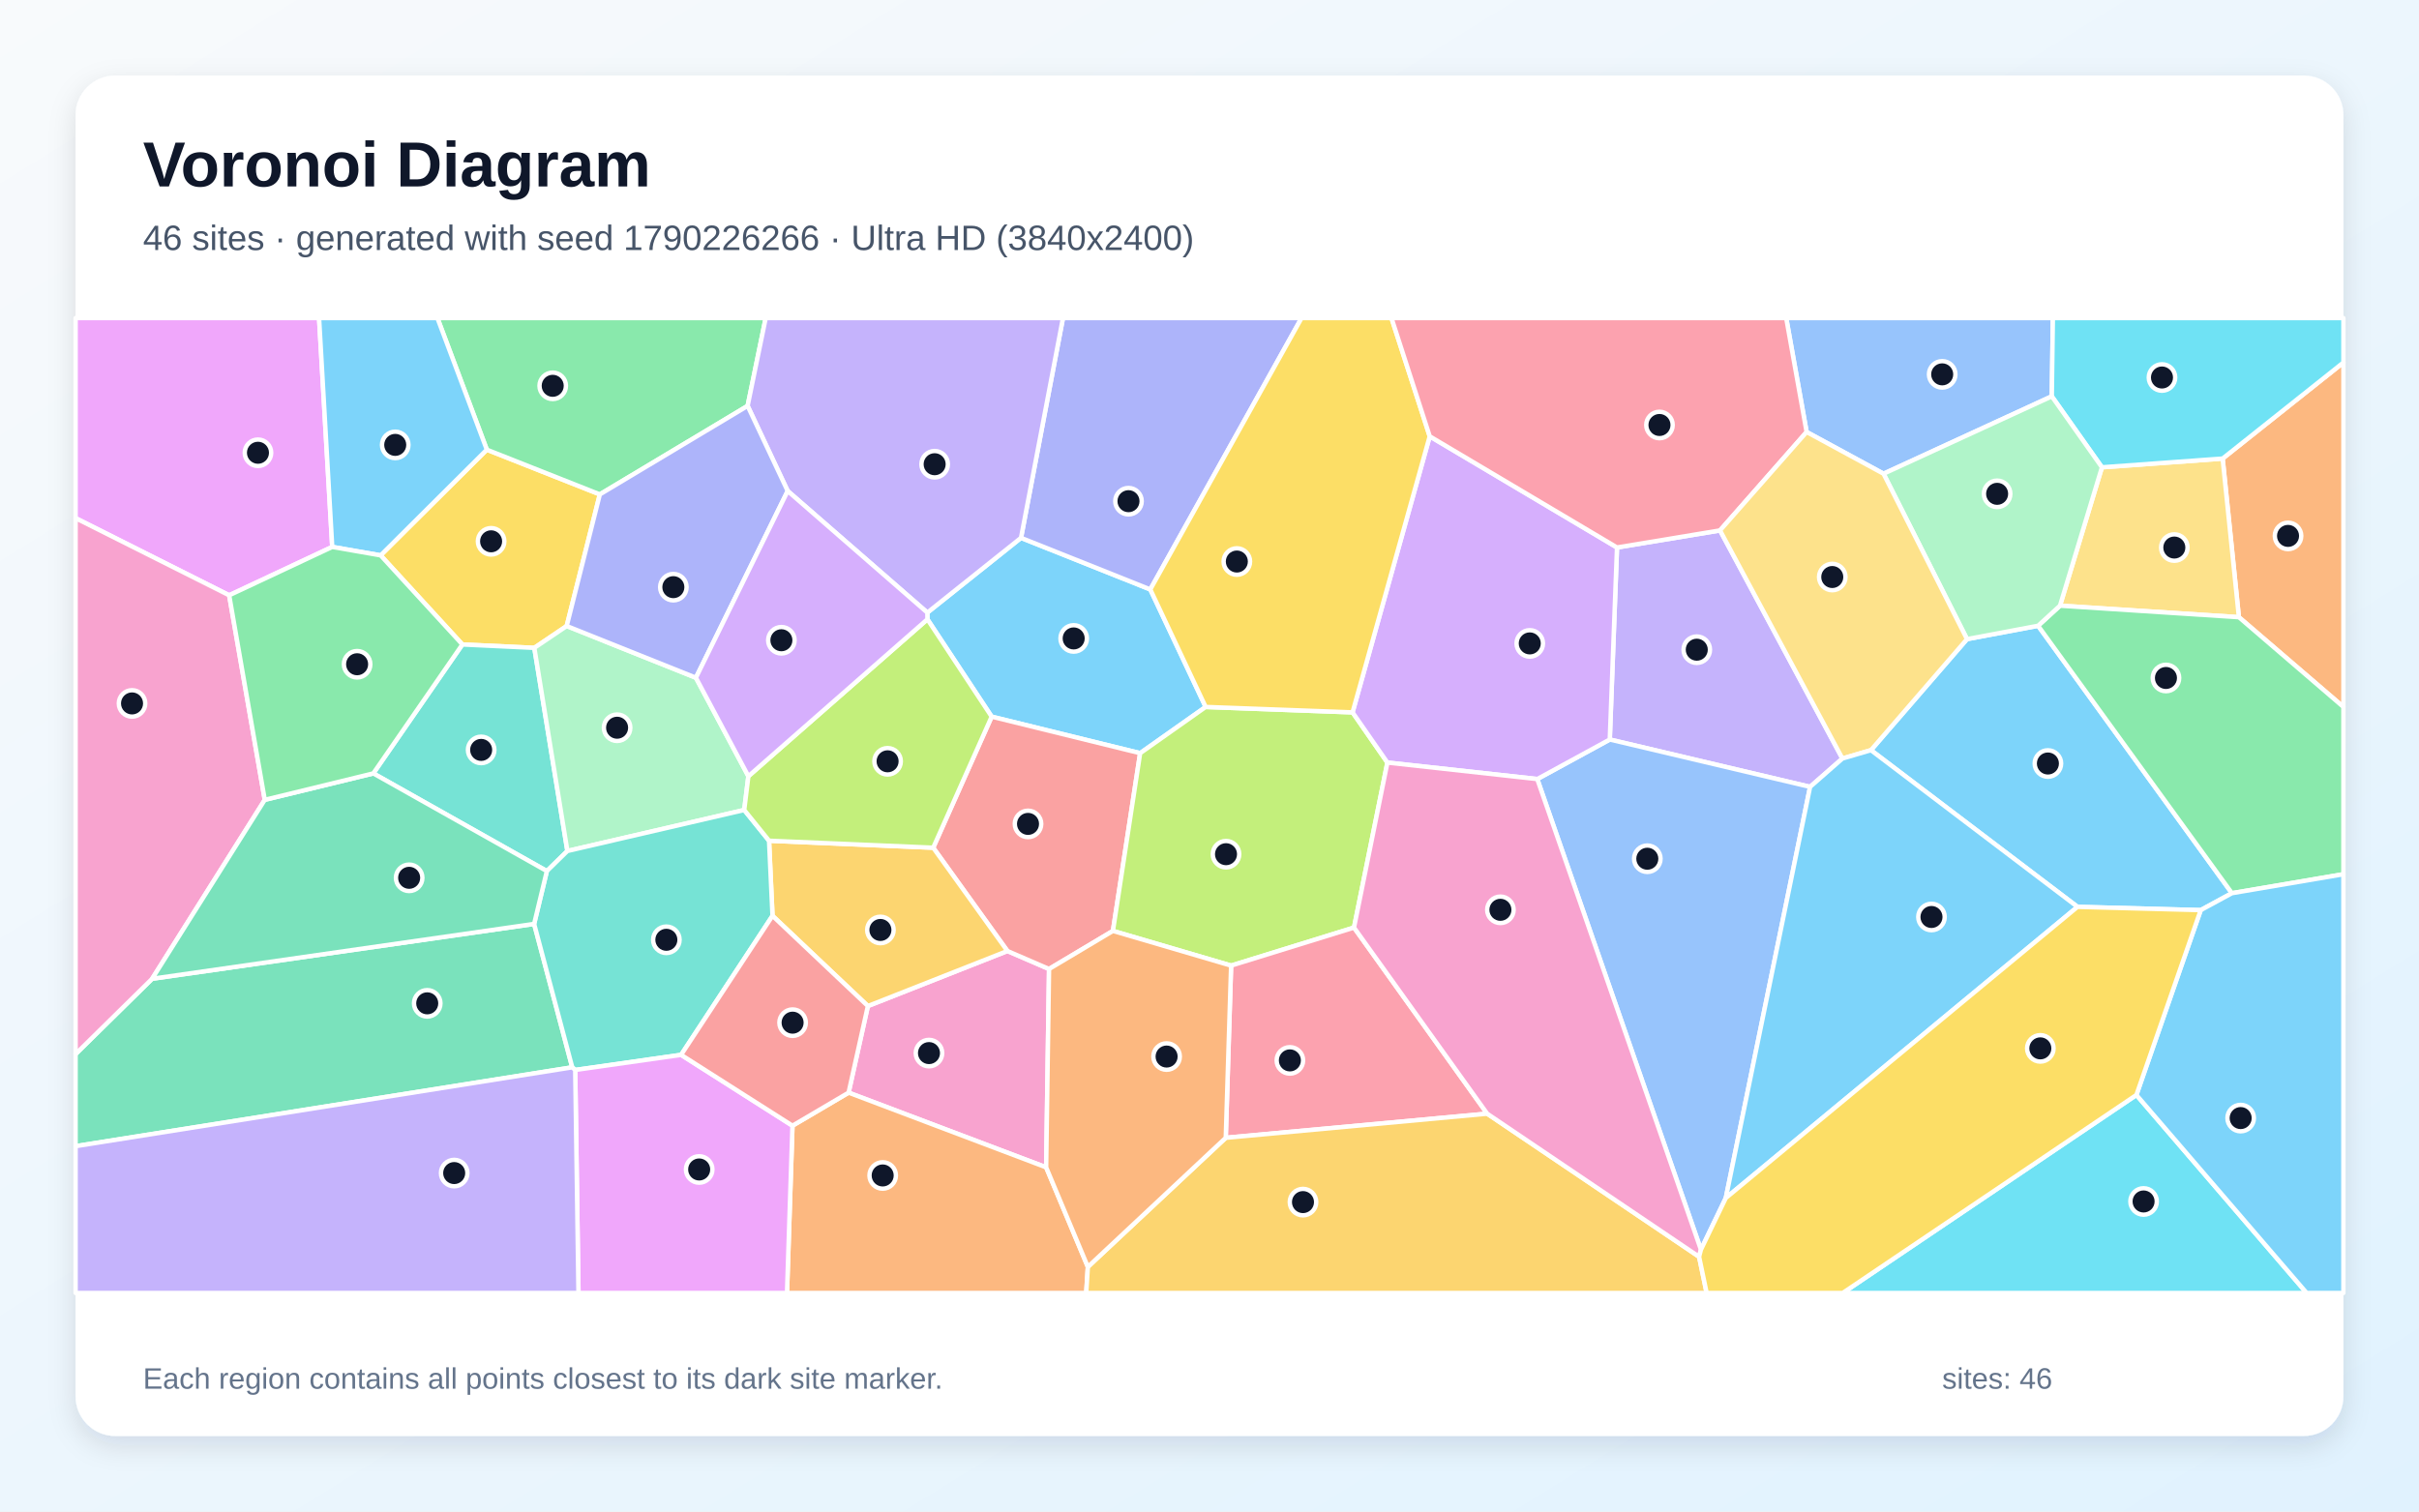
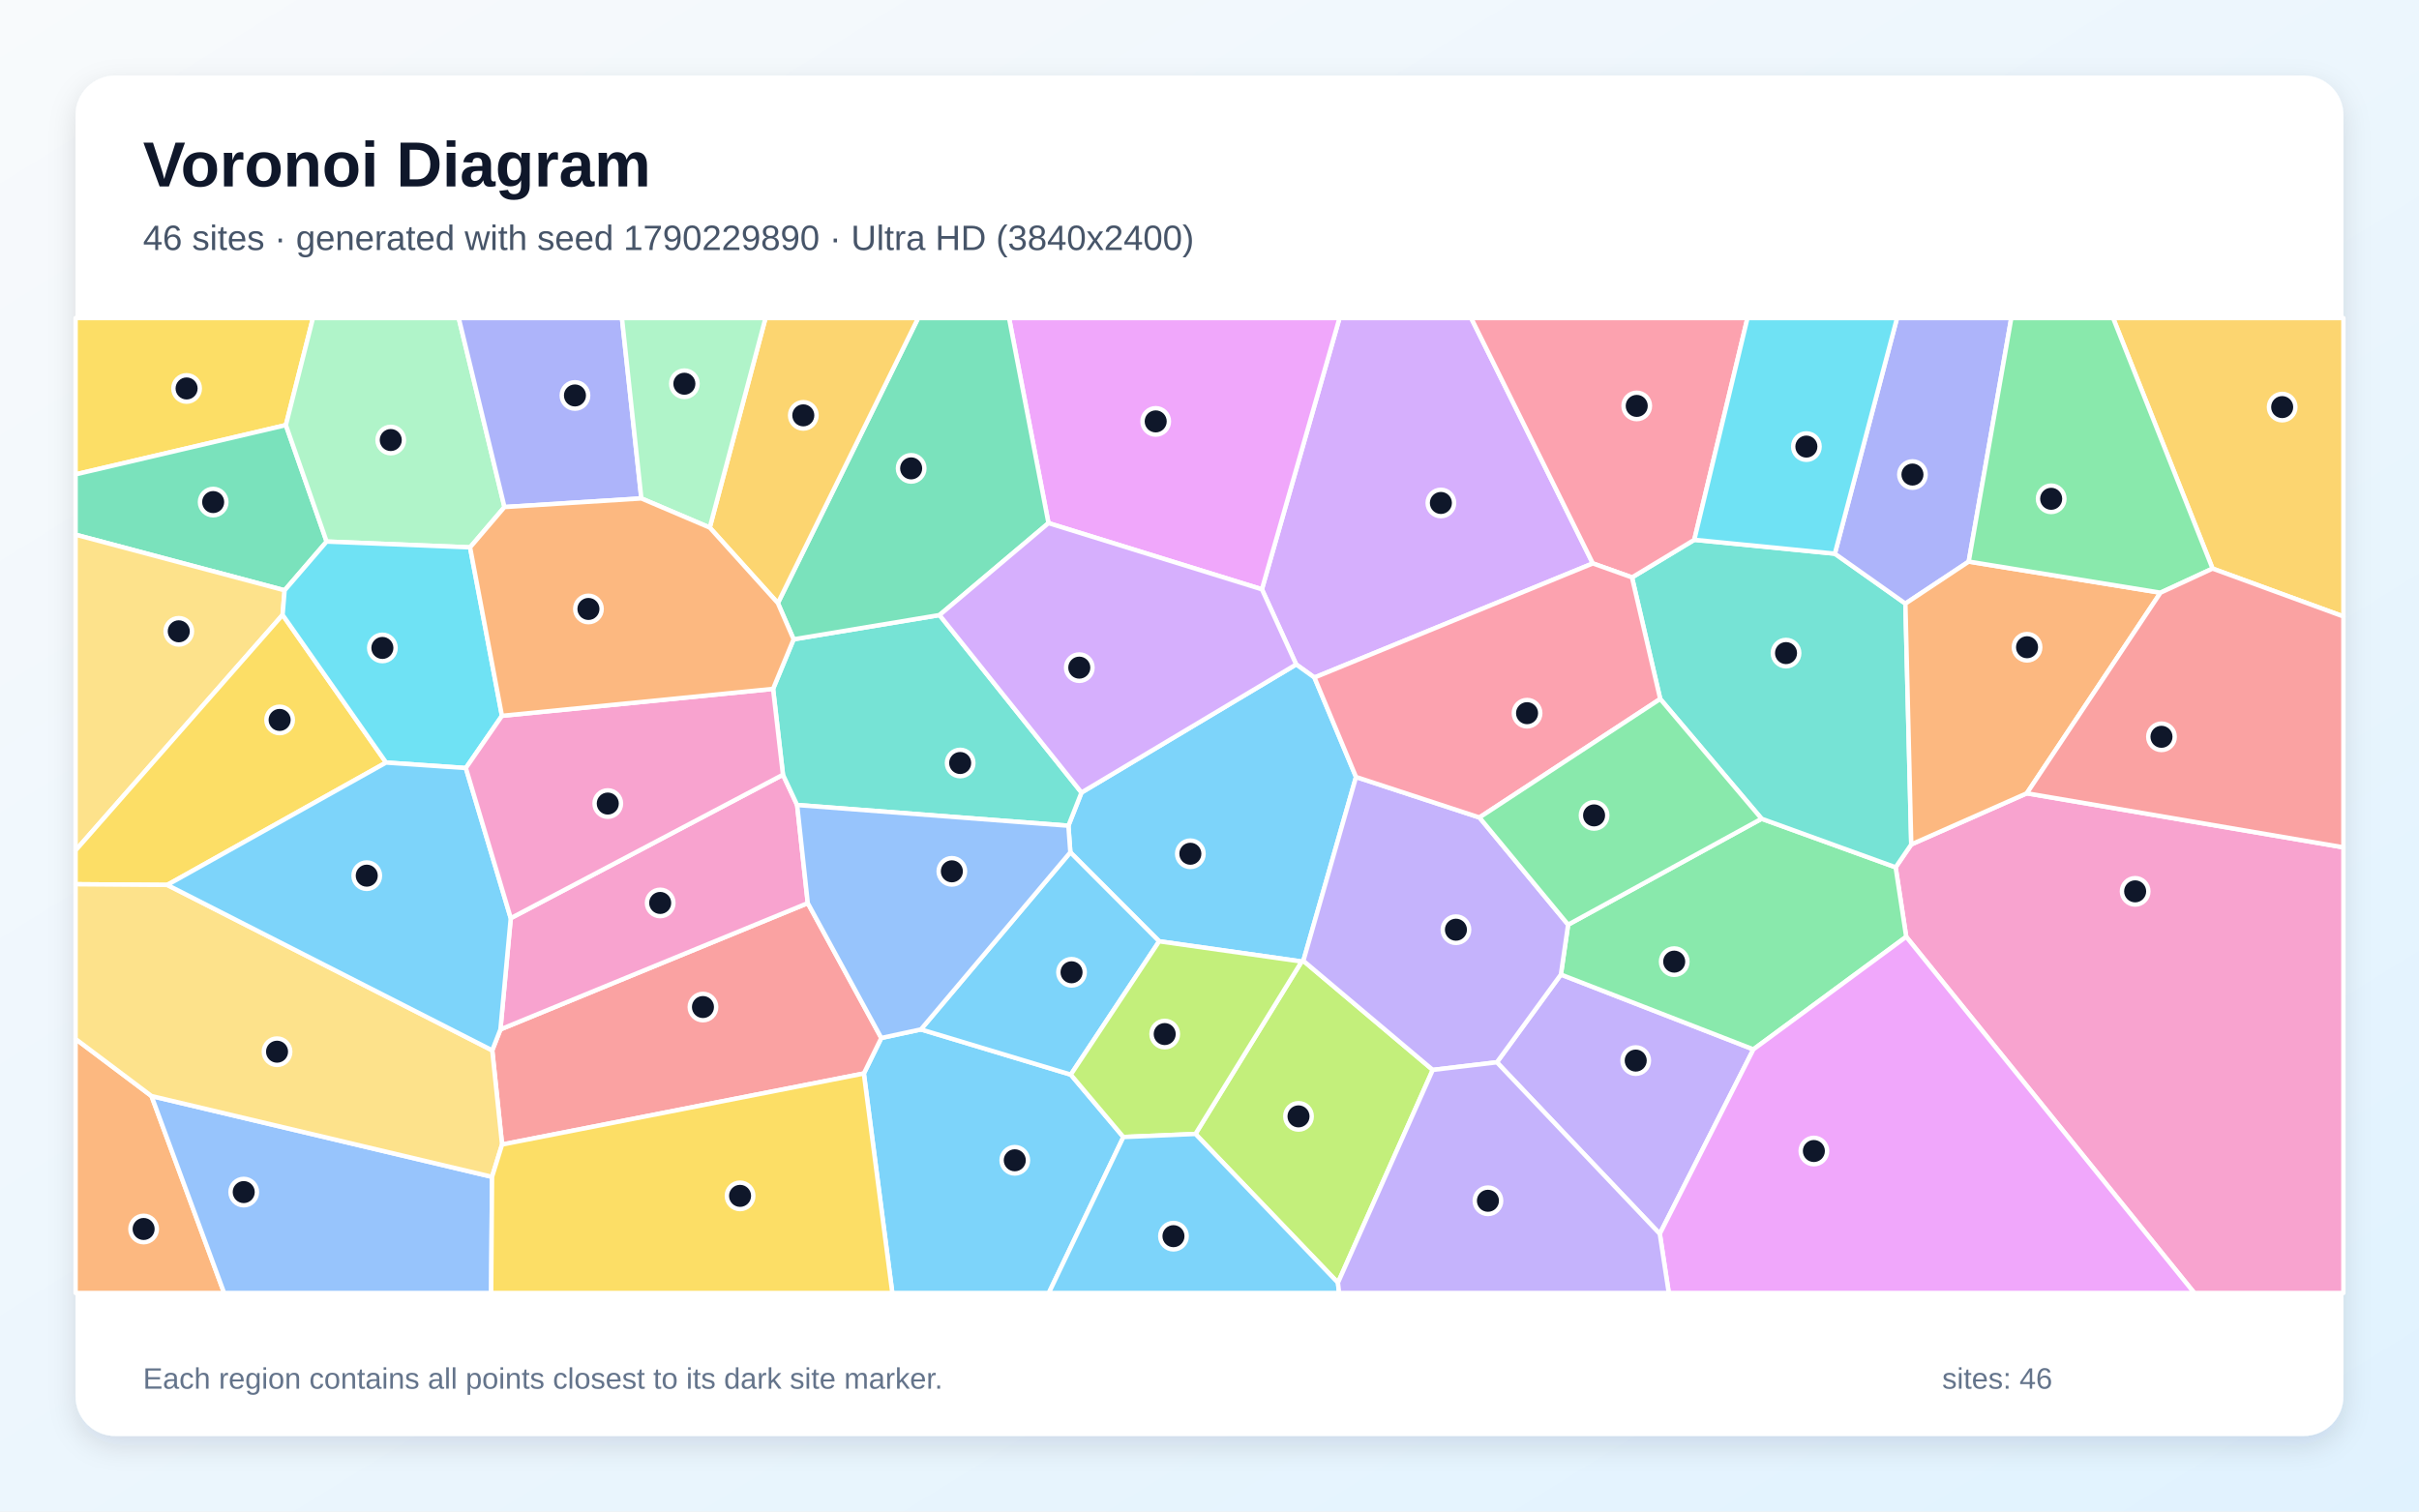
<svg xmlns="http://www.w3.org/2000/svg" width="3840" height="2400" viewBox="0 0 3840 2400" role="img" aria-labelledby="title description">
  <defs>
    <linearGradient id="background" x1="0" y1="0" x2="1" y2="1">
      <stop stop-color="#F8FAFC" />
      <stop offset="1" stop-color="#E0F2FE" />
    </linearGradient>
    <filter id="shadow" x="-5%" y="-5%" width="110%" height="110%">
      <feDropShadow dx="0" dy="15" stdDeviation="22" flood-color="#0F172A" flood-opacity=".12" />
    </filter>
  </defs>
  <rect width="3840" height="2400" fill="url(#background)" />
  <rect x="120" y="120" width="3600" height="2160" rx="63" fill="#FFFFFF" filter="url(#shadow)" />
  <g font-family="Arial, sans-serif">
    <text x="227" y="296" font-size="101" font-weight="700" fill="#0F172A">Voronoi Diagram</text>
-     <text x="227" y="397" font-size="56" fill="#475569">46 sites · generated with seed 1790226266 · Ultra HD (3840x2400)</text>
+     <text x="227" y="397" font-size="56" fill="#475569">46 sites · generated with seed 1790229890 · Ultra HD (3840x2400)</text>
  </g>
  <g stroke="#FFFFFF" stroke-width="7" stroke-linejoin="round">
-     <polygon points="1913.9,1122.5 1809.9,1195.9 1574.2,1137.9 1472.2,983.3 1472.1,972.7 1620.8,854.0 1826.0,935.9" fill="#38BDF8" fill-opacity="0.65" />
-     <polygon points="2730.4,842.2 2924.7,1204.4 2873.4,1249.4 2555.4,1174.2 2566.9,869.3" fill="#A78BFA" fill-opacity="0.65" />
-     <polygon points="1660.7,1853.5 1347.1,1734.9 1377.7,1597.4 1599.2,1510.0 1665.3,1538.6" fill="#F472B6" fill-opacity="0.65" />
-     <polygon points="3554.1,980.0 3528.3,728.1 3720.0,575.6 3720.0,1122.5" fill="#FB923C" fill-opacity="0.65" />
-     <polygon points="899.6,994.0 848.2,1028.7 734.0,1023.3 604.2,881.8 772.8,714.0 952.2,785.0" fill="#FACC15" fill-opacity="0.65" />
-     <polygon points="1186.8,644.5 952.2,785.0 772.8,714.0 694.4,505.0 1215.5,505.0" fill="#4ADE80" fill-opacity="0.65" />
-     <polygon points="900.7,1351.2 868.1,1383.1 592.6,1228.0 734.0,1023.3 848.2,1028.7" fill="#2DD4BF" fill-opacity="0.65" />
-     <polygon points="2739.6,1902.2 2700.1,1984.2 2440.3,1237.0 2555.4,1174.2 2873.4,1249.4" fill="#60A5FA" fill-opacity="0.65" />
-     <polygon points="527.4,868.4 363.8,945.2 120.0,822.7 120.0,505.0 506.5,505.0" fill="#E879F9" fill-opacity="0.65" />
-     <polygon points="120.0,1819.9 120.0,1673.7 241.5,1554.1 847.9,1467.0 908.4,1694.7" fill="#34D399" fill-opacity="0.65" />
-     <polygon points="1766.7,1478.1 1665.3,1538.6 1599.2,1510.0 1481.4,1346.0 1574.2,1137.9 1809.9,1195.9" fill="#F87171" fill-opacity="0.65" />
-     <polygon points="1826.0,935.9 1620.8,854.0 1687.4,505.0 2066.1,505.0" fill="#818CF8" fill-opacity="0.65" />
-     <polygon points="1226.3,1454.1 1220.8,1334.9 1481.4,1346.0 1599.2,1510.0 1377.7,1597.4" fill="#FBBF24" fill-opacity="0.65" />
-     <polygon points="2149.4,1472.8 1954.3,1533.2 1766.7,1478.1 1809.9,1195.9 1913.9,1122.5 2147.1,1131.1 2202.4,1210.8" fill="#A3E635" fill-opacity="0.65" />
-     <polygon points="2440.3,1237.0 2202.4,1210.8 2147.1,1131.1 2269.6,692.8 2566.9,869.3 2555.4,1174.2" fill="#C084FC" fill-opacity="0.65" />
-     <polygon points="2360.8,1768.3 1945.8,1806.6 1954.3,1533.2 2149.4,1472.8" fill="#FB7185" fill-opacity="0.65" />
-     <polygon points="3391.4,1738.6 3661.7,2053.0 2925.2,2053.0" fill="#22D3EE" fill-opacity="0.65" />
-     <polygon points="1104.7,1076.1 1188.0,1232.5 1181.4,1286.1 900.7,1351.2 848.2,1028.7 899.6,994.0" fill="#86EFAC" fill-opacity="0.65" />
-     <polygon points="3270.1,961.7 3336.7,742.0 3528.3,728.1 3554.1,980.0" fill="#FCD34D" fill-opacity="0.65" />
-     <polygon points="3297.9,1439.9 2970.0,1191.1 3122.5,1014.8 3235.3,993.6 3543.0,1418.2 3493.5,1445.1" fill="#38BDF8" fill-opacity="0.65" />
-     <polygon points="772.8,714.0 604.2,881.8 527.4,868.4 506.5,505.0 694.4,505.0" fill="#38BDF8" fill-opacity="0.65" />
-     <polygon points="1620.8,854.0 1472.1,972.7 1250.4,779.6 1186.8,644.5 1215.5,505.0 1687.4,505.0" fill="#A78BFA" fill-opacity="0.65" />
-     <polygon points="420.3,1270.0 241.5,1554.1 120.0,1673.7 120.0,822.7 363.8,945.2" fill="#F472B6" fill-opacity="0.65" />
-     <polygon points="1258.0,1787.4 1347.1,1734.9 1660.7,1853.5 1726.9,2011.6 1724.3,2053.0 1249.3,2053.0" fill="#FB923C" fill-opacity="0.65" />
-     <polygon points="2269.6,692.8 2147.1,1131.1 1913.9,1122.5 1826.0,935.9 2066.1,505.0 2208.9,505.0" fill="#FACC15" fill-opacity="0.65" />
-     <polygon points="3543.0,1418.2 3235.3,993.6 3270.1,961.7 3554.1,980.0 3720.0,1122.5 3720.0,1388.1" fill="#4ADE80" fill-opacity="0.65" />
-     <polygon points="1081.2,1674.9 913.1,1698.9 908.4,1694.7 847.9,1467.0 868.1,1383.1 900.7,1351.2 1181.4,1286.1 1220.8,1334.9 1226.3,1454.1" fill="#2DD4BF" fill-opacity="0.65" />
-     <polygon points="3257.1,629.3 2990.0,752.2 2867.9,685.9 2835.5,505.0 3258.8,505.0" fill="#60A5FA" fill-opacity="0.65" />
-     <polygon points="913.1,1698.9 1081.2,1674.9 1258.0,1787.4 1249.3,2053.0 918.3,2053.0" fill="#E879F9" fill-opacity="0.65" />
-     <polygon points="847.9,1467.0 241.5,1554.1 420.3,1270.0 592.6,1228.0 868.1,1383.1" fill="#34D399" fill-opacity="0.65" />
-     <polygon points="1258.0,1787.4 1081.2,1674.9 1226.3,1454.1 1377.7,1597.4 1347.1,1734.9" fill="#F87171" fill-opacity="0.65" />
-     <polygon points="1104.7,1076.1 899.6,994.0 952.2,785.0 1186.8,644.5 1250.4,779.6" fill="#818CF8" fill-opacity="0.65" />
-     <polygon points="1726.9,2011.6 1945.8,1806.6 2360.8,1768.3 2697.2,1995.5 2709.2,2053.0 1724.3,2053.0" fill="#FBBF24" fill-opacity="0.65" />
-     <polygon points="1481.4,1346.0 1220.8,1334.9 1181.4,1286.1 1188.0,1232.5 1472.2,983.3 1574.2,1137.9" fill="#A3E635" fill-opacity="0.65" />
-     <polygon points="1188.0,1232.5 1104.7,1076.1 1250.4,779.6 1472.1,972.7 1472.2,983.3" fill="#C084FC" fill-opacity="0.65" />
-     <polygon points="2867.9,685.9 2730.4,842.2 2566.9,869.3 2269.6,692.8 2208.9,505.0 2835.5,505.0" fill="#FB7185" fill-opacity="0.65" />
-     <polygon points="3528.3,728.1 3336.7,742.0 3257.1,629.3 3258.8,505.0 3720.0,505.0 3720.0,575.6" fill="#22D3EE" fill-opacity="0.65" />
-     <polygon points="2990.0,752.2 3257.1,629.3 3336.7,742.0 3270.1,961.7 3235.3,993.6 3122.5,1014.8" fill="#86EFAC" fill-opacity="0.65" />
-     <polygon points="2867.9,685.9 2990.0,752.2 3122.5,1014.8 2970.0,1191.1 2924.7,1204.4 2730.4,842.2" fill="#FCD34D" fill-opacity="0.65" />
-     <polygon points="3391.4,1738.6 3493.5,1445.1 3543.0,1418.2 3720.0,1388.1 3720.0,2053.0 3661.7,2053.0" fill="#38BDF8" fill-opacity="0.65" />
-     <polygon points="2739.6,1902.2 2873.4,1249.4 2924.7,1204.4 2970.0,1191.1 3297.9,1439.9" fill="#38BDF8" fill-opacity="0.65" />
-     <polygon points="120.0,1819.9 908.4,1694.7 913.1,1698.9 918.3,2053.0 120.0,2053.0" fill="#A78BFA" fill-opacity="0.65" />
-     <polygon points="2697.2,1995.5 2360.8,1768.3 2149.4,1472.8 2202.4,1210.8 2440.3,1237.0 2700.1,1984.2" fill="#F472B6" fill-opacity="0.65" />
-     <polygon points="1726.9,2011.6 1660.7,1853.5 1665.3,1538.6 1766.7,1478.1 1954.3,1533.2 1945.8,1806.6" fill="#FB923C" fill-opacity="0.65" />
-     <polygon points="2697.2,1995.5 2700.1,1984.2 2739.6,1902.2 3297.9,1439.9 3493.5,1445.1 3391.4,1738.6 2925.2,2053.0 2709.2,2053.0" fill="#FACC15" fill-opacity="0.65" />
-     <polygon points="592.6,1228.0 420.3,1270.0 363.8,945.2 527.4,868.4 604.2,881.8 734.0,1023.3" fill="#4ADE80" fill-opacity="0.65" />
+     <polygon points="1371.3,1704.5 1399.0,1648.1 1461.9,1634.5 1699.8,1706.3 1783.3,1805.4 1664.9,2053.0 1416.5,2053.0" fill="#38BDF8" fill-opacity="0.65" />
+     <polygon points="2376.2,1686.7 2477.8,1547.4 2783.4,1666.2 2634.8,1959.1" fill="#A78BFA" fill-opacity="0.65" />
+     <polygon points="3026.0,1487.4 3009.2,1377.1 3034.0,1340.8 3217.4,1259.6 3720.0,1345.4 3720.0,2053.0 3483.3,2053.0" fill="#F472B6" fill-opacity="0.65" />
+     <polygon points="120.0,1649.7 240.5,1740.3 355.8,2053.0 120.0,2053.0" fill="#FB923C" fill-opacity="0.65" />
+     <polygon points="453.8,675.0 120.0,753.2 120.0,505.0 496.8,505.0" fill="#FACC15" fill-opacity="0.65" />
+     <polygon points="2489.3,1468.2 2796.4,1300.0 3009.2,1377.1 3026.0,1487.4 2783.4,1666.2 2477.8,1547.4" fill="#4ADE80" fill-opacity="0.65" />
+     <polygon points="2635.5,1109.8 2590.7,916.8 2689.6,857.1 2912.7,879.1 3024.7,958.4 3034.0,1340.8 3009.2,1377.1 2796.4,1300.0" fill="#2DD4BF" fill-opacity="0.65" />
+     <polygon points="240.5,1740.3 781.1,1868.6 779.7,2053.0 355.8,2053.0" fill="#60A5FA" fill-opacity="0.65" />
+     <polygon points="2634.8,1959.1 2783.4,1666.2 3026.0,1487.4 3483.3,2053.0 2649.1,2053.0" fill="#E879F9" fill-opacity="0.65" />
+     <polygon points="518.5,859.9 451.8,937.3 120.0,849.0 120.0,753.2 453.8,675.0" fill="#34D399" fill-opacity="0.65" />
+     <polygon points="797.0,1817.3 781.4,1667.8 794.4,1634.5 1282.3,1434.0 1399.0,1648.1 1371.3,1704.5" fill="#F87171" fill-opacity="0.65" />
+     <polygon points="3125.2,891.7 3024.7,958.4 2912.7,879.1 3011.4,505.0 3192.8,505.0" fill="#818CF8" fill-opacity="0.65" />
+     <polygon points="3512.3,902.8 3354.4,505.0 3720.0,505.0 3720.0,978.8" fill="#FBBF24" fill-opacity="0.65" />
+     <polygon points="2123.9,2036.7 1897.7,1800.5 2066.3,1526.7 2069.0,1525.6 2274.4,1698.8" fill="#A3E635" fill-opacity="0.65" />
+     <polygon points="2528.5,894.6 2086.6,1075.8 2057.6,1055.0 2003.2,935.7 2126.4,505.0 2335.4,505.0" fill="#C084FC" fill-opacity="0.65" />
+     <polygon points="2689.6,857.1 2590.7,916.8 2528.5,894.6 2335.4,505.0 2774.0,505.0" fill="#FB7185" fill-opacity="0.65" />
+     <polygon points="2912.7,879.1 2689.6,857.1 2774.0,505.0 3011.4,505.0" fill="#22D3EE" fill-opacity="0.65" />
+     <polygon points="800.8,805.1 746.2,869.1 518.5,859.9 453.8,675.0 496.8,505.0 728.2,505.0" fill="#86EFAC" fill-opacity="0.65" />
+     <polygon points="448.6,976.3 120.0,1350.2 120.0,849.0 451.8,937.3" fill="#FCD34D" fill-opacity="0.65" />
+     <polygon points="1696.0,1311.1 1716.8,1258.4 2057.6,1055.0 2086.6,1075.8 2152.6,1233.7 2069.0,1525.6 2066.3,1526.7 1840.1,1494.6 1699.1,1353.3" fill="#38BDF8" fill-opacity="0.65" />
+     <polygon points="1699.1,1353.3 1840.1,1494.6 1699.8,1706.3 1461.9,1634.5" fill="#38BDF8" fill-opacity="0.65" />
+     <polygon points="2152.6,1233.7 2348.5,1298.0 2489.3,1468.2 2477.8,1547.4 2376.2,1686.7 2274.4,1698.8 2069.0,1525.6" fill="#A78BFA" fill-opacity="0.65" />
+     <polygon points="810.8,1457.9 1242.9,1230.1 1265.4,1278.2 1282.3,1434.0 794.4,1634.5" fill="#F472B6" fill-opacity="0.65" />
+     <polygon points="3429.6,941.1 3217.4,1259.6 3034.0,1340.8 3024.7,958.4 3125.2,891.7" fill="#FB923C" fill-opacity="0.65" />
+     <polygon points="612.9,1210.8 265.5,1405.1 120.0,1404.0 120.0,1350.2 448.6,976.3" fill="#FACC15" fill-opacity="0.65" />
+     <polygon points="3512.3,902.8 3429.6,941.1 3125.2,891.7 3192.8,505.0 3354.4,505.0" fill="#4ADE80" fill-opacity="0.65" />
+     <polygon points="1227.2,1093.8 1259.8,1015.1 1491.4,976.6 1716.8,1258.4 1696.0,1311.1 1265.4,1278.2 1242.9,1230.1" fill="#2DD4BF" fill-opacity="0.65" />
+     <polygon points="1265.4,1278.2 1696.0,1311.1 1699.1,1353.3 1461.9,1634.5 1399.0,1648.1 1282.3,1434.0" fill="#60A5FA" fill-opacity="0.65" />
+     <polygon points="2003.2,935.7 1664.4,830.6 1601.8,505.0 2126.4,505.0" fill="#E879F9" fill-opacity="0.65" />
+     <polygon points="1664.4,830.6 1491.4,976.6 1259.8,1015.1 1234.8,957.6 1457.5,505.0 1601.8,505.0" fill="#34D399" fill-opacity="0.65" />
+     <polygon points="3217.4,1259.6 3429.6,941.1 3512.3,902.8 3720.0,978.8 3720.0,1345.4" fill="#F87171" fill-opacity="0.65" />
+     <polygon points="1018.1,791.4 800.8,805.1 728.2,505.0 987.3,505.0" fill="#818CF8" fill-opacity="0.65" />
+     <polygon points="1234.8,957.6 1126.7,837.7 1215.2,505.0 1457.5,505.0" fill="#FBBF24" fill-opacity="0.65" />
+     <polygon points="1840.1,1494.6 2066.3,1526.7 1897.7,1800.5 1783.3,1805.4 1699.8,1706.3" fill="#A3E635" fill-opacity="0.65" />
+     <polygon points="1664.4,830.6 2003.2,935.7 2057.6,1055.0 1716.8,1258.4 1491.4,976.6" fill="#C084FC" fill-opacity="0.65" />
+     <polygon points="2348.5,1298.0 2152.6,1233.7 2086.6,1075.8 2528.5,894.6 2590.7,916.8 2635.5,1109.8" fill="#FB7185" fill-opacity="0.65" />
+     <polygon points="746.2,869.1 796.8,1136.6 739.5,1219.5 612.9,1210.8 448.6,976.3 451.8,937.3 518.5,859.9" fill="#22D3EE" fill-opacity="0.65" />
+     <polygon points="1126.7,837.7 1018.1,791.4 987.3,505.0 1215.2,505.0" fill="#86EFAC" fill-opacity="0.65" />
+     <polygon points="265.5,1405.1 781.4,1667.8 797.0,1817.3 781.1,1868.6 240.5,1740.3 120.0,1649.7 120.0,1404.0" fill="#FCD34D" fill-opacity="0.65" />
+     <polygon points="265.5,1405.1 612.9,1210.8 739.5,1219.5 810.8,1457.9 794.4,1634.5 781.4,1667.8" fill="#38BDF8" fill-opacity="0.65" />
+     <polygon points="1783.3,1805.4 1897.7,1800.5 2123.9,2036.7 2125.7,2053.0 1664.9,2053.0" fill="#38BDF8" fill-opacity="0.65" />
+     <polygon points="2123.9,2036.7 2274.4,1698.8 2376.2,1686.7 2634.8,1959.1 2649.1,2053.0 2125.7,2053.0" fill="#A78BFA" fill-opacity="0.65" />
+     <polygon points="739.5,1219.5 796.8,1136.6 1227.2,1093.8 1242.9,1230.1 810.8,1457.9" fill="#F472B6" fill-opacity="0.65" />
+     <polygon points="1018.1,791.4 1126.7,837.7 1234.8,957.6 1259.8,1015.1 1227.2,1093.8 796.8,1136.6 746.2,869.1 800.8,805.1" fill="#FB923C" fill-opacity="0.65" />
+     <polygon points="781.1,1868.6 797.0,1817.3 1371.3,1704.5 1416.5,2053.0 779.7,2053.0" fill="#FACC15" fill-opacity="0.65" />
+     <polygon points="2348.5,1298.0 2635.5,1109.8 2796.4,1300.0 2489.3,1468.2" fill="#4ADE80" fill-opacity="0.65" />
  </g>
  <g>
-     <circle cx="1704.4" cy="1013.7" r="21" fill="#0F172A" stroke="#FFFFFF" stroke-width="7" />
-     <circle cx="2693.5" cy="1031.6" r="21" fill="#0F172A" stroke="#FFFFFF" stroke-width="7" />
-     <circle cx="1474.7" cy="1672.1" r="21" fill="#0F172A" stroke="#FFFFFF" stroke-width="7" />
-     <circle cx="3632.1" cy="850.9" r="21" fill="#0F172A" stroke="#FFFFFF" stroke-width="7" />
-     <circle cx="779.6" cy="859.5" r="21" fill="#0F172A" stroke="#FFFFFF" stroke-width="7" />
-     <circle cx="877.4" cy="612.6" r="21" fill="#0F172A" stroke="#FFFFFF" stroke-width="7" />
-     <circle cx="763.8" cy="1190.7" r="21" fill="#0F172A" stroke="#FFFFFF" stroke-width="7" />
-     <circle cx="2615.0" cy="1363.5" r="21" fill="#0F172A" stroke="#FFFFFF" stroke-width="7" />
-     <circle cx="409.5" cy="718.9" r="21" fill="#0F172A" stroke="#FFFFFF" stroke-width="7" />
-     <circle cx="678.2" cy="1593.1" r="21" fill="#0F172A" stroke="#FFFFFF" stroke-width="7" />
-     <circle cx="1631.9" cy="1308.2" r="21" fill="#0F172A" stroke="#FFFFFF" stroke-width="7" />
-     <circle cx="1791.4" cy="795.8" r="21" fill="#0F172A" stroke="#FFFFFF" stroke-width="7" />
-     <circle cx="1397.6" cy="1476.6" r="21" fill="#0F172A" stroke="#FFFFFF" stroke-width="7" />
-     <circle cx="1946.2" cy="1356.3" r="21" fill="#0F172A" stroke="#FFFFFF" stroke-width="7" />
-     <circle cx="2428.4" cy="1021.6" r="21" fill="#0F172A" stroke="#FFFFFF" stroke-width="7" />
-     <circle cx="2047.6" cy="1683.7" r="21" fill="#0F172A" stroke="#FFFFFF" stroke-width="7" />
-     <circle cx="3402.8" cy="1907.7" r="21" fill="#0F172A" stroke="#FFFFFF" stroke-width="7" />
-     <circle cx="979.6" cy="1155.5" r="21" fill="#0F172A" stroke="#FFFFFF" stroke-width="7" />
-     <circle cx="3451.6" cy="869.4" r="21" fill="#0F172A" stroke="#FFFFFF" stroke-width="7" />
-     <circle cx="3250.9" cy="1212.3" r="21" fill="#0F172A" stroke="#FFFFFF" stroke-width="7" />
-     <circle cx="627.4" cy="706.4" r="21" fill="#0F172A" stroke="#FFFFFF" stroke-width="7" />
-     <circle cx="1483.7" cy="737.1" r="21" fill="#0F172A" stroke="#FFFFFF" stroke-width="7" />
-     <circle cx="209.6" cy="1116.9" r="21" fill="#0F172A" stroke="#FFFFFF" stroke-width="7" />
-     <circle cx="1401.2" cy="1866.4" r="21" fill="#0F172A" stroke="#FFFFFF" stroke-width="7" />
-     <circle cx="1963.4" cy="891.6" r="21" fill="#0F172A" stroke="#FFFFFF" stroke-width="7" />
-     <circle cx="3438.3" cy="1076.5" r="21" fill="#0F172A" stroke="#FFFFFF" stroke-width="7" />
-     <circle cx="1057.8" cy="1492.2" r="21" fill="#0F172A" stroke="#FFFFFF" stroke-width="7" />
-     <circle cx="3083.1" cy="594.4" r="21" fill="#0F172A" stroke="#FFFFFF" stroke-width="7" />
-     <circle cx="1109.9" cy="1856.9" r="21" fill="#0F172A" stroke="#FFFFFF" stroke-width="7" />
-     <circle cx="649.5" cy="1393.8" r="21" fill="#0F172A" stroke="#FFFFFF" stroke-width="7" />
-     <circle cx="1258.2" cy="1623.8" r="21" fill="#0F172A" stroke="#FFFFFF" stroke-width="7" />
-     <circle cx="1068.9" cy="932.3" r="21" fill="#0F172A" stroke="#FFFFFF" stroke-width="7" />
-     <circle cx="2068.4" cy="1908.7" r="21" fill="#0F172A" stroke="#FFFFFF" stroke-width="7" />
-     <circle cx="1409.0" cy="1208.8" r="21" fill="#0F172A" stroke="#FFFFFF" stroke-width="7" />
-     <circle cx="1240.4" cy="1016.6" r="21" fill="#0F172A" stroke="#FFFFFF" stroke-width="7" />
-     <circle cx="2634.3" cy="674.8" r="21" fill="#0F172A" stroke="#FFFFFF" stroke-width="7" />
-     <circle cx="3432.0" cy="599.4" r="21" fill="#0F172A" stroke="#FFFFFF" stroke-width="7" />
-     <circle cx="3170.3" cy="784.1" r="21" fill="#0F172A" stroke="#FFFFFF" stroke-width="7" />
-     <circle cx="2908.6" cy="916.2" r="21" fill="#0F172A" stroke="#FFFFFF" stroke-width="7" />
-     <circle cx="3556.9" cy="1775.3" r="21" fill="#0F172A" stroke="#FFFFFF" stroke-width="7" />
-     <circle cx="3066.1" cy="1456.0" r="21" fill="#0F172A" stroke="#FFFFFF" stroke-width="7" />
-     <circle cx="721.0" cy="1862.6" r="21" fill="#0F172A" stroke="#FFFFFF" stroke-width="7" />
-     <circle cx="2381.8" cy="1444.6" r="21" fill="#0F172A" stroke="#FFFFFF" stroke-width="7" />
-     <circle cx="1851.9" cy="1677.6" r="21" fill="#0F172A" stroke="#FFFFFF" stroke-width="7" />
-     <circle cx="3238.9" cy="1664.6" r="21" fill="#0F172A" stroke="#FFFFFF" stroke-width="7" />
-     <circle cx="566.9" cy="1054.7" r="21" fill="#0F172A" stroke="#FFFFFF" stroke-width="7" />
+     <circle cx="1610.9" cy="1842.3" r="21" fill="#0F172A" stroke="#FFFFFF" stroke-width="7" />
+     <circle cx="2596.6" cy="1684.0" r="21" fill="#0F172A" stroke="#FFFFFF" stroke-width="7" />
+     <circle cx="3389.4" cy="1415.3" r="21" fill="#0F172A" stroke="#FFFFFF" stroke-width="7" />
+     <circle cx="228.0" cy="1951.4" r="21" fill="#0F172A" stroke="#FFFFFF" stroke-width="7" />
+     <circle cx="296.2" cy="616.8" r="21" fill="#0F172A" stroke="#FFFFFF" stroke-width="7" />
+     <circle cx="2657.7" cy="1526.9" r="21" fill="#0F172A" stroke="#FFFFFF" stroke-width="7" />
+     <circle cx="2835.2" cy="1037.0" r="21" fill="#0F172A" stroke="#FFFFFF" stroke-width="7" />
+     <circle cx="386.9" cy="1892.8" r="21" fill="#0F172A" stroke="#FFFFFF" stroke-width="7" />
+     <circle cx="2879.4" cy="1827.6" r="21" fill="#0F172A" stroke="#FFFFFF" stroke-width="7" />
+     <circle cx="338.4" cy="797.2" r="21" fill="#0F172A" stroke="#FFFFFF" stroke-width="7" />
+     <circle cx="1115.9" cy="1599.0" r="21" fill="#0F172A" stroke="#FFFFFF" stroke-width="7" />
+     <circle cx="3035.9" cy="753.5" r="21" fill="#0F172A" stroke="#FFFFFF" stroke-width="7" />
+     <circle cx="3622.8" cy="646.4" r="21" fill="#0F172A" stroke="#FFFFFF" stroke-width="7" />
+     <circle cx="2061.3" cy="1772.6" r="21" fill="#0F172A" stroke="#FFFFFF" stroke-width="7" />
+     <circle cx="2287.3" cy="798.6" r="21" fill="#0F172A" stroke="#FFFFFF" stroke-width="7" />
+     <circle cx="2598.2" cy="644.5" r="21" fill="#0F172A" stroke="#FFFFFF" stroke-width="7" />
+     <circle cx="2867.5" cy="709.1" r="21" fill="#0F172A" stroke="#FFFFFF" stroke-width="7" />
+     <circle cx="620.3" cy="698.7" r="21" fill="#0F172A" stroke="#FFFFFF" stroke-width="7" />
+     <circle cx="283.8" cy="1002.4" r="21" fill="#0F172A" stroke="#FFFFFF" stroke-width="7" />
+     <circle cx="1889.6" cy="1355.6" r="21" fill="#0F172A" stroke="#FFFFFF" stroke-width="7" />
+     <circle cx="1701.0" cy="1543.8" r="21" fill="#0F172A" stroke="#FFFFFF" stroke-width="7" />
+     <circle cx="2311.2" cy="1476.2" r="21" fill="#0F172A" stroke="#FFFFFF" stroke-width="7" />
+     <circle cx="1048.0" cy="1433.7" r="21" fill="#0F172A" stroke="#FFFFFF" stroke-width="7" />
+     <circle cx="3217.8" cy="1027.7" r="21" fill="#0F172A" stroke="#FFFFFF" stroke-width="7" />
+     <circle cx="443.9" cy="1143.1" r="21" fill="#0F172A" stroke="#FFFFFF" stroke-width="7" />
+     <circle cx="3256.1" cy="792.0" r="21" fill="#0F172A" stroke="#FFFFFF" stroke-width="7" />
+     <circle cx="1524.2" cy="1211.5" r="21" fill="#0F172A" stroke="#FFFFFF" stroke-width="7" />
+     <circle cx="1511.0" cy="1383.5" r="21" fill="#0F172A" stroke="#FFFFFF" stroke-width="7" />
+     <circle cx="1834.6" cy="669.1" r="21" fill="#0F172A" stroke="#FFFFFF" stroke-width="7" />
+     <circle cx="1446.4" cy="743.7" r="21" fill="#0F172A" stroke="#FFFFFF" stroke-width="7" />
+     <circle cx="3431.2" cy="1169.9" r="21" fill="#0F172A" stroke="#FFFFFF" stroke-width="7" />
+     <circle cx="912.7" cy="627.9" r="21" fill="#0F172A" stroke="#FFFFFF" stroke-width="7" />
+     <circle cx="1275.2" cy="659.5" r="21" fill="#0F172A" stroke="#FFFFFF" stroke-width="7" />
+     <circle cx="1848.9" cy="1641.9" r="21" fill="#0F172A" stroke="#FFFFFF" stroke-width="7" />
+     <circle cx="1713.3" cy="1060.1" r="21" fill="#0F172A" stroke="#FFFFFF" stroke-width="7" />
+     <circle cx="2424.1" cy="1132.4" r="21" fill="#0F172A" stroke="#FFFFFF" stroke-width="7" />
+     <circle cx="607.0" cy="1028.8" r="21" fill="#0F172A" stroke="#FFFFFF" stroke-width="7" />
+     <circle cx="1086.4" cy="609.3" r="21" fill="#0F172A" stroke="#FFFFFF" stroke-width="7" />
+     <circle cx="439.8" cy="1669.9" r="21" fill="#0F172A" stroke="#FFFFFF" stroke-width="7" />
+     <circle cx="582.2" cy="1390.4" r="21" fill="#0F172A" stroke="#FFFFFF" stroke-width="7" />
+     <circle cx="1862.8" cy="1962.8" r="21" fill="#0F172A" stroke="#FFFFFF" stroke-width="7" />
+     <circle cx="2362.0" cy="1906.6" r="21" fill="#0F172A" stroke="#FFFFFF" stroke-width="7" />
+     <circle cx="964.8" cy="1275.9" r="21" fill="#0F172A" stroke="#FFFFFF" stroke-width="7" />
+     <circle cx="934.1" cy="966.9" r="21" fill="#0F172A" stroke="#FFFFFF" stroke-width="7" />
+     <circle cx="1174.8" cy="1898.8" r="21" fill="#0F172A" stroke="#FFFFFF" stroke-width="7" />
+     <circle cx="2530.5" cy="1294.7" r="21" fill="#0F172A" stroke="#FFFFFF" stroke-width="7" />
  </g>
  <g font-family="Arial, sans-serif" font-size="47" fill="#64748B">
    <text x="227" y="2205">Each region contains all points closest to its dark site marker.</text>
    <text x="3083" y="2205">sites: 46</text>
  </g>
</svg>
